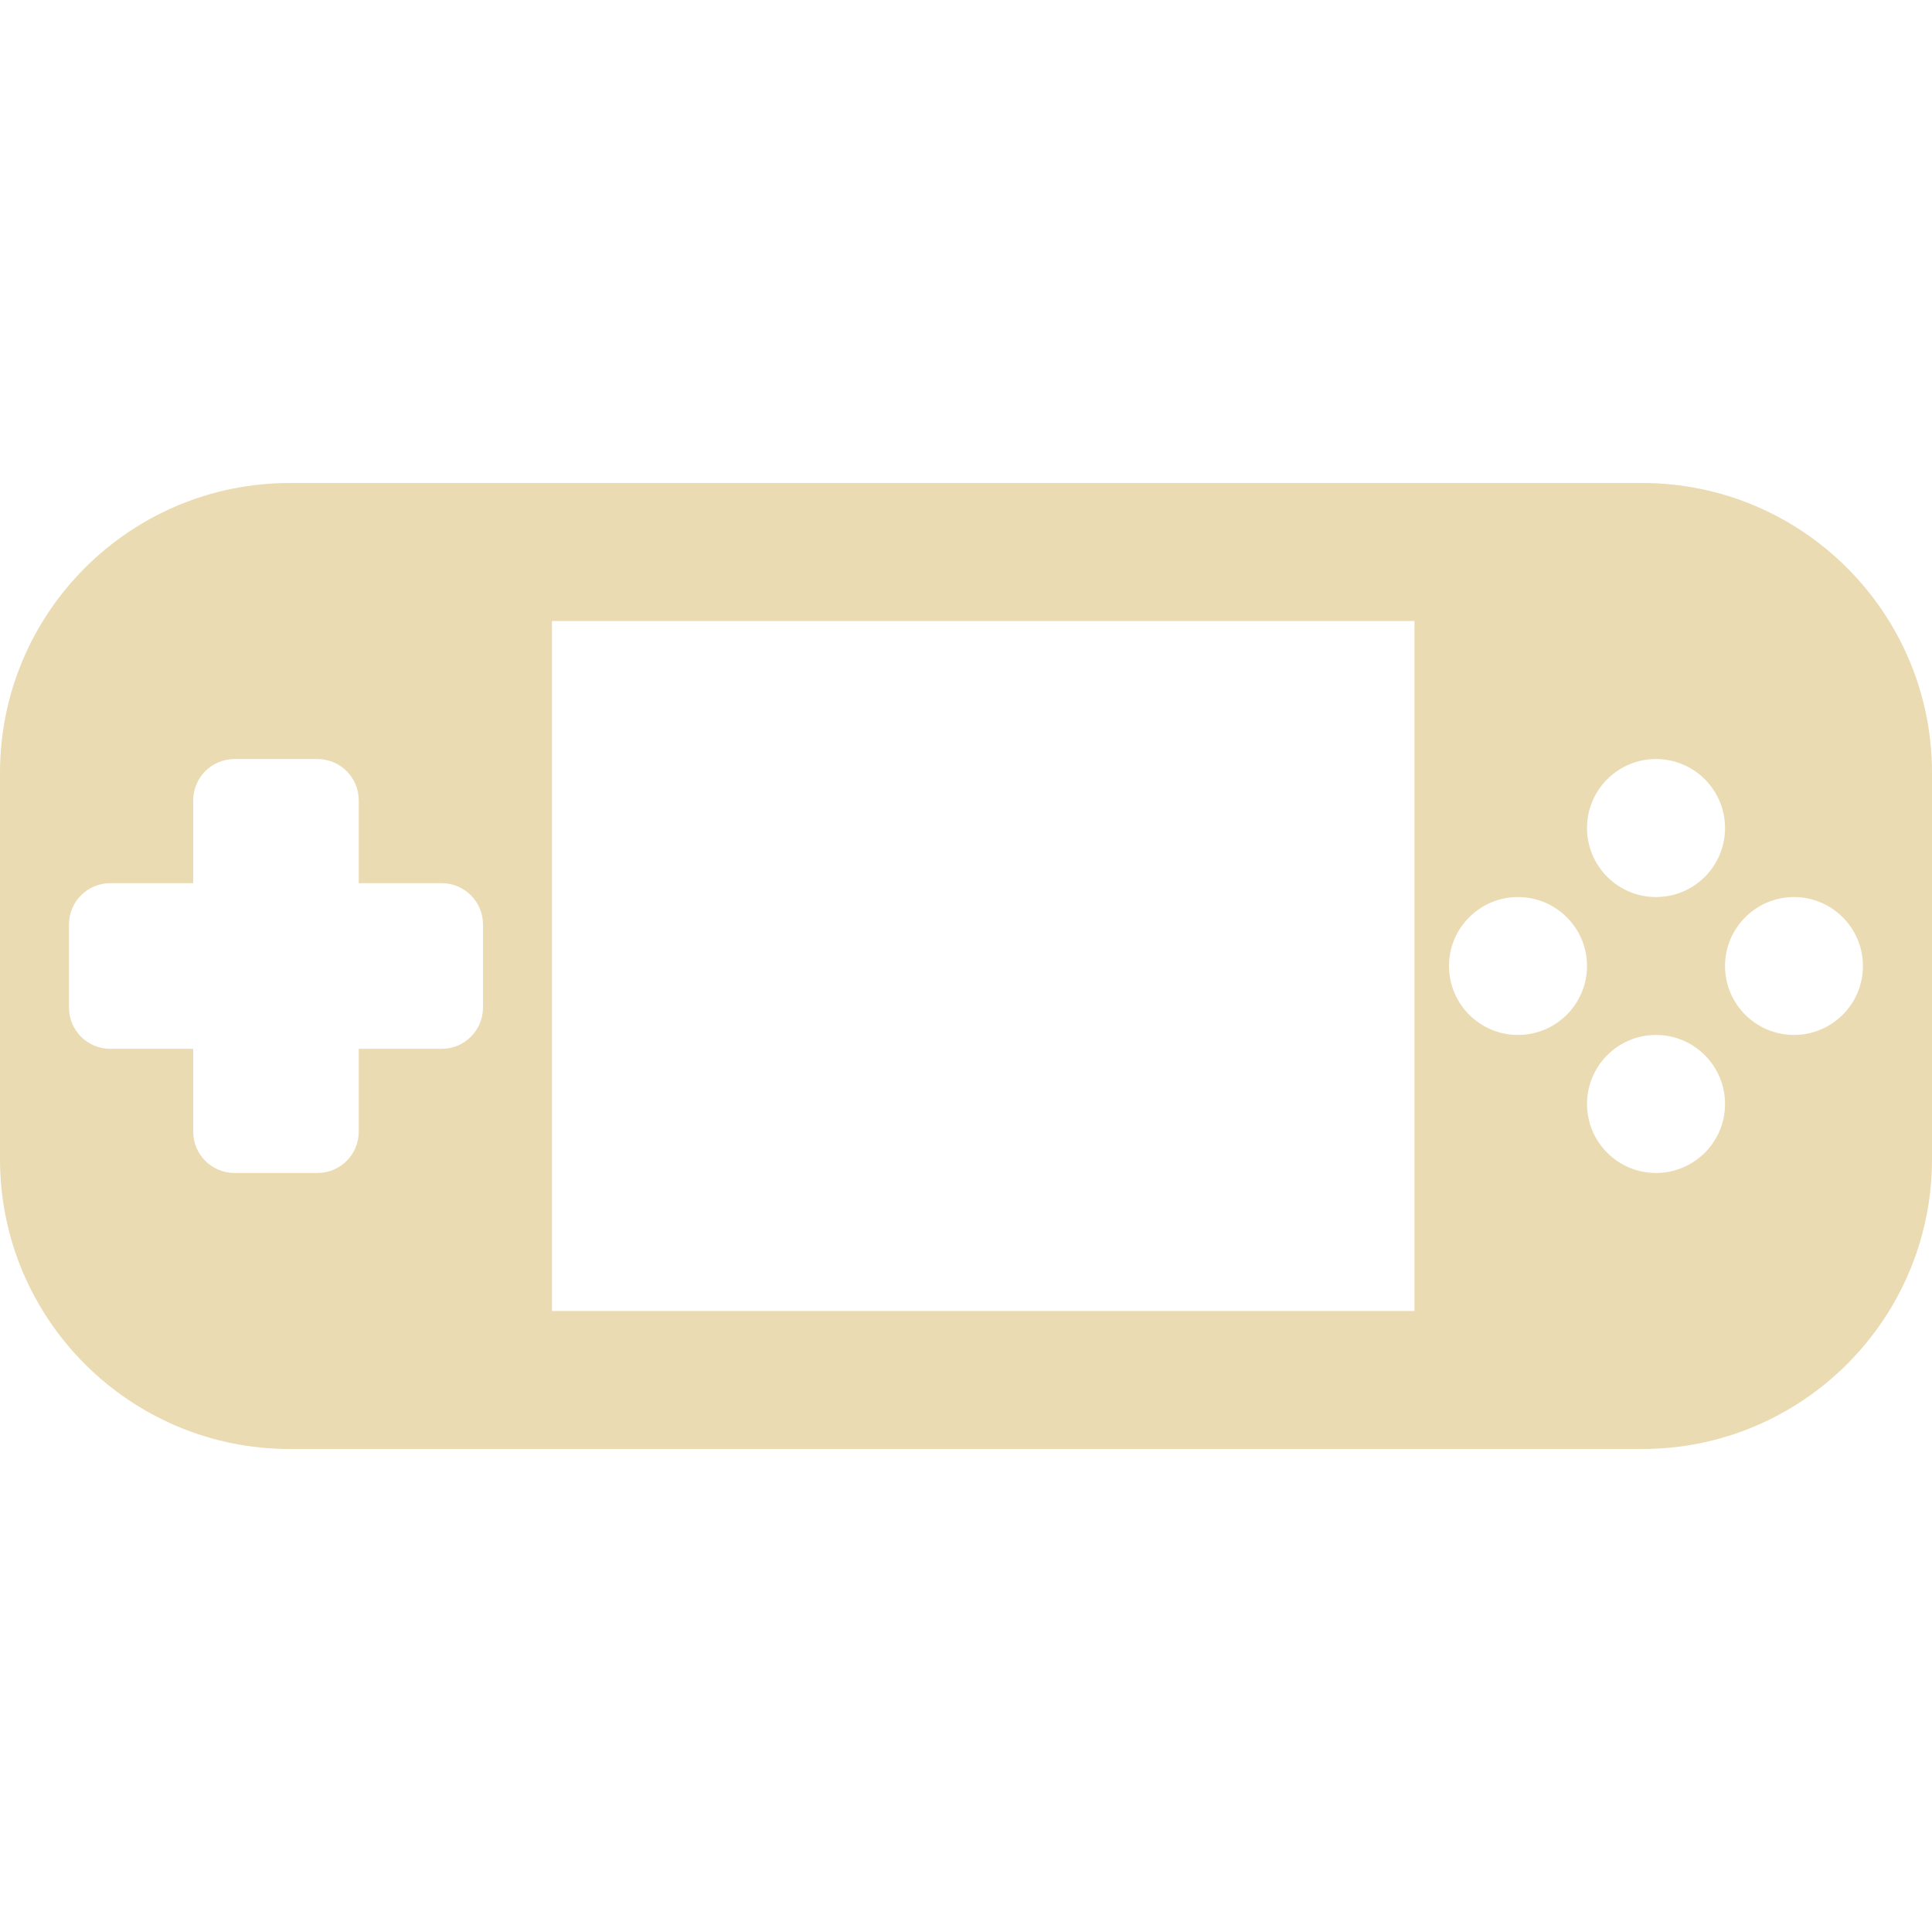
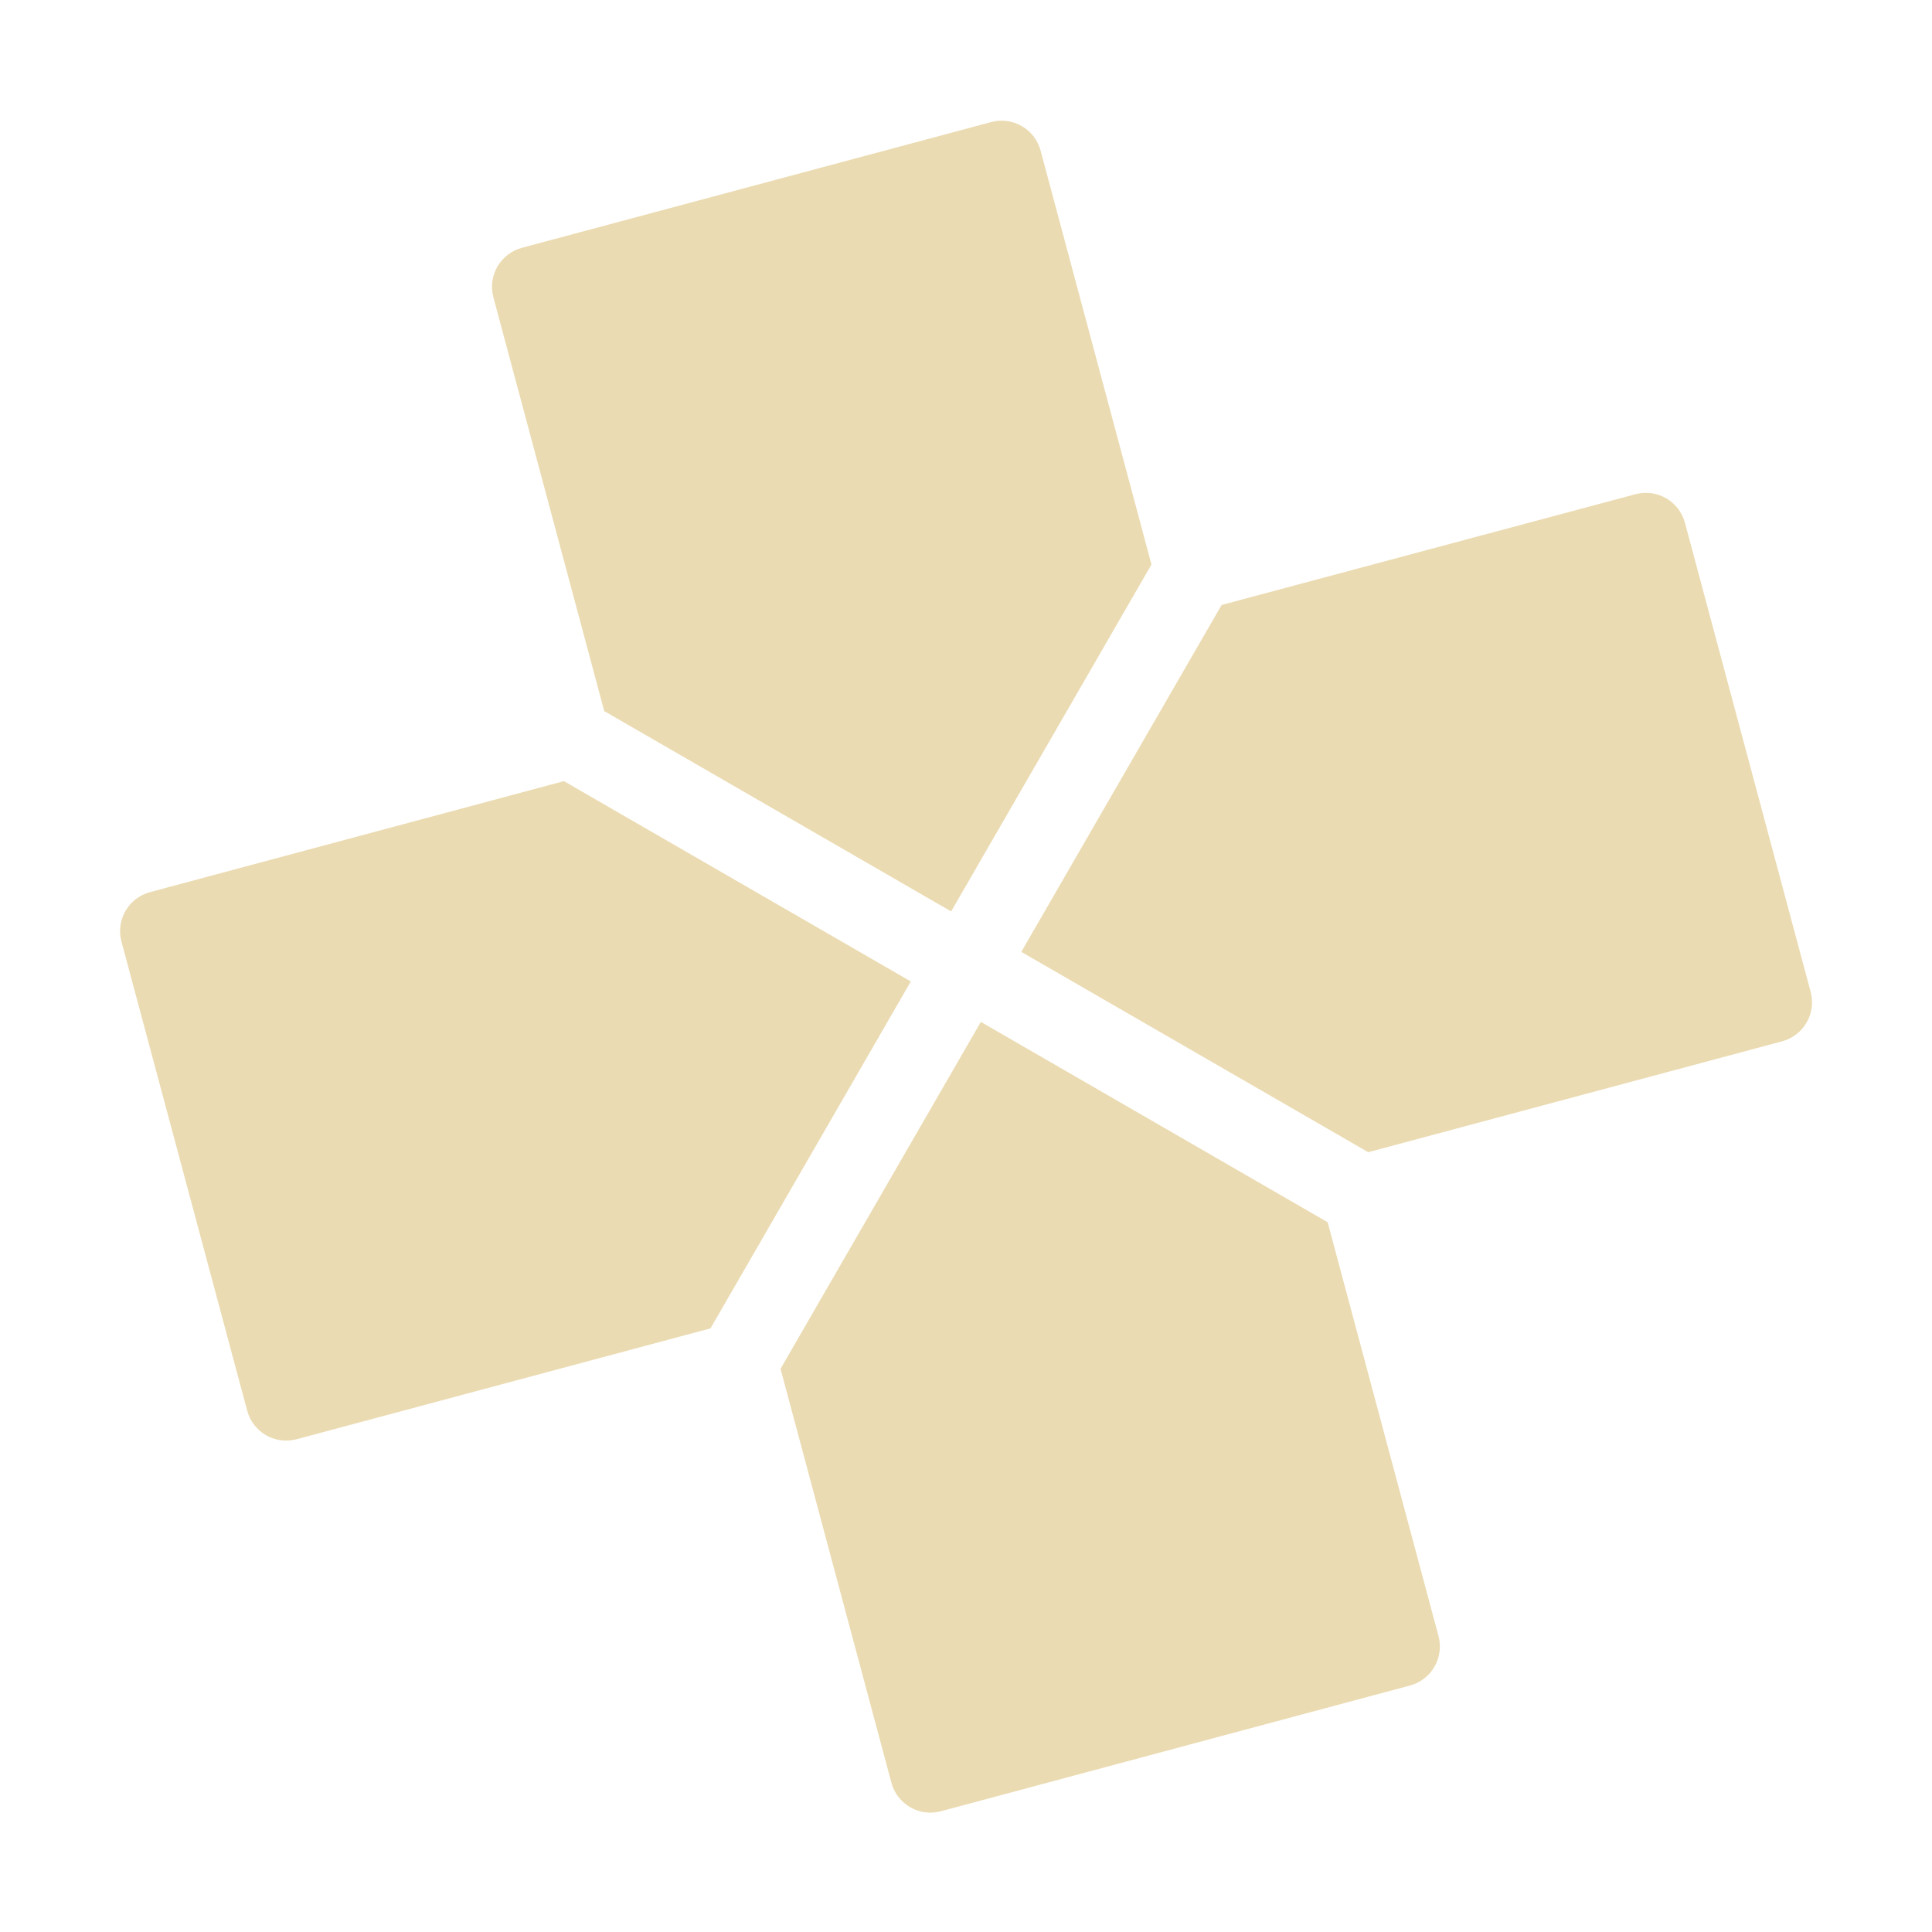
- <svg xmlns="http://www.w3.org/2000/svg" style="isolation:isolate" width="16" height="16" viewBox="0 0 16 16">
+ <svg xmlns="http://www.w3.org/2000/svg" width="16" height="16" version="1.1">
  <defs>
-     <style id="current-color-scheme" type="text/css">
-    .ColorScheme-Text { color:#ebdbb2; } .ColorScheme-Highlight { color:#458588; }
-   </style>
-     <linearGradient id="arrongin" x1="0%" x2="0%" y1="0%" y2="100%">
-       <stop offset="0%" style="stop-color:#d79921; stop-opacity:1" />
-       <stop offset="100%" style="stop-color:#b57614; stop-opacity:1" />
-     </linearGradient>
-     <linearGradient id="aurora" x1="0%" x2="0%" y1="0%" y2="100%">
-       <stop offset="0%" style="stop-color:#83a598; stop-opacity:1" />
-       <stop offset="100%" style="stop-color:#b16286; stop-opacity:1" />
-     </linearGradient>
-     <linearGradient id="fitdance" x1="0%" x2="0%" y1="0%" y2="100%">
-       <stop offset="0%" style="stop-color:#8ec07c; stop-opacity:1" />
-       <stop offset="100%" style="stop-color:#458588; stop-opacity:1" />
-     </linearGradient>
-     <linearGradient id="oomox" x1="0%" x2="0%" y1="0%" y2="100%">
-       <stop offset="0%" style="stop-color:#458588; stop-opacity:1" />
-       <stop offset="100%" style="stop-color:#928374; stop-opacity:1" />
-     </linearGradient>
-     <linearGradient id="rainblue" x1="0%" x2="0%" y1="0%" y2="100%">
-       <stop offset="0%" style="stop-color:#b8bb26; stop-opacity:1" />
-       <stop offset="100%" style="stop-color:#076678; stop-opacity:1" />
-     </linearGradient>
-     <linearGradient id="sunrise" x1="0%" x2="0%" y1="0%" y2="100%">
-       <stop offset="0%" style="stop-color: #fe8019; stop-opacity:1" />
-       <stop offset="100%" style="stop-color: #fabd2f; stop-opacity:1" />
-     </linearGradient>
-     <linearGradient id="telinkrin" x1="0%" x2="0%" y1="0%" y2="100%">
-       <stop offset="0%" style="stop-color: #83a598; stop-opacity:1" />
-       <stop offset="100%" style="stop-color: #83a598; stop-opacity:1" />
-     </linearGradient>
-     <linearGradient id="60spsycho" x1="0%" x2="0%" y1="0%" y2="100%">
-       <stop offset="0%" style="stop-color: #fb4934; stop-opacity:1" />
-       <stop offset="25%" style="stop-color: #fabd2f; stop-opacity:1" />
-       <stop offset="50%" style="stop-color: #fe8019; stop-opacity:1" />
-       <stop offset="100%" style="stop-color: #689d6a; stop-opacity:1" />
-     </linearGradient>
-     <linearGradient id="90ssummer" x1="0%" x2="0%" y1="0%" y2="100%">
-       <stop offset="0%" style="stop-color: #b16286; stop-opacity:1" />
-       <stop offset="20%" style="stop-color: #8ec07c; stop-opacity:1" />
-       <stop offset="50%" style="stop-color: #fabd2f; stop-opacity:1" />
-       <stop offset="100%" style="stop-color: #458588; stop-opacity:1" />
-     </linearGradient>
-     <linearGradient id="cyberneon" x1="0%" x2="0%" y1="0%" y2="100%">
-       <stop offset="0" style="stop-color:#83a598; stop-opacity:1" />
-       <stop offset="1" style="stop-color:#b16286; stop-opacity:1" />
-     </linearGradient>
+     <style type="text/css" id="current-color-scheme">.ColorScheme-Text { color:#ebdbb2; } .ColorScheme-Highlight { color:#458588; }</style>
  </defs>
-   <path style="fill:currentColor" class="ColorScheme-Text" fill-rule="evenodd" d="M 4.571 5.143 L 11.714 5.143 L 11.714 10.857 L 4.571 10.857 L 4.571 5.143 L 4.571 5.143 L 4.571 5.143 L 4.571 5.143 L 4.571 5.143 L 4.571 5.143 L 4.571 5.143 L 4.571 5.143 L 4.571 5.143 L 4.571 5.143 L 4.571 5.143 Z M 1.943 6.286 C 1.753 6.286 1.6 6.439 1.6 6.629 L 1.6 7.314 L 0.914 7.314 C 0.724 7.314 0.571 7.467 0.571 7.657 L 0.571 8.343 C 0.571 8.533 0.724 8.686 0.914 8.686 L 1.6 8.686 L 1.6 9.371 C 1.6 9.561 1.753 9.714 1.943 9.714 L 2.629 9.714 C 2.819 9.714 2.971 9.561 2.971 9.371 L 2.971 8.686 L 3.657 8.686 C 3.847 8.686 4 8.533 4 8.343 L 4 7.657 C 4 7.467 3.847 7.314 3.657 7.314 L 2.971 7.314 L 2.971 6.629 C 2.971 6.439 2.819 6.286 2.629 6.286 L 1.943 6.286 L 1.943 6.286 L 1.943 6.286 L 1.943 6.286 L 1.943 6.286 L 1.943 6.286 L 1.943 6.286 L 1.943 6.286 L 1.943 6.286 L 1.943 6.286 Z M 13.714 6.286 C 14.03 6.286 14.286 6.542 14.286 6.857 C 14.286 7.173 14.03 7.429 13.714 7.429 C 13.399 7.429 13.143 7.173 13.143 6.857 C 13.143 6.542 13.399 6.286 13.714 6.286 L 13.714 6.286 L 13.714 6.286 L 13.714 6.286 L 13.714 6.286 L 13.714 6.286 L 13.714 6.286 L 13.714 6.286 L 13.714 6.286 Z M 13.714 8.571 C 14.03 8.571 14.286 8.827 14.286 9.143 C 14.286 9.458 14.03 9.714 13.714 9.714 C 13.399 9.714 13.143 9.458 13.143 9.143 C 13.143 8.827 13.399 8.571 13.714 8.571 L 13.714 8.571 L 13.714 8.571 L 13.714 8.571 L 13.714 8.571 L 13.714 8.571 L 13.714 8.571 Z M 15.428 8 C 15.428 8.315 15.172 8.571 14.857 8.571 C 14.542 8.571 14.286 8.315 14.286 8 C 14.286 7.685 14.542 7.429 14.857 7.429 C 15.172 7.429 15.428 7.685 15.428 8 L 15.428 8 L 15.428 8 L 15.428 8 Z M 2.4 4 L 13.6 4 C 14.925 4 16 5.075 16 6.4 L 16 9.6 C 16 10.925 14.925 12 13.6 12 L 2.4 12 C 1.075 12 0 10.925 0 9.6 L 0 6.4 C 0 5.075 1.075 4 2.4 4 L 2.4 4 L 2.4 4 L 2.4 4 L 2.4 4 L 2.4 4 L 2.4 4 L 2.4 4 L 2.4 4 L 2.4 4 L 2.4 4 Z M 13.143 8 C 13.143 8.315 12.887 8.571 12.571 8.571 C 12.256 8.571 12 8.315 12 8 C 12 7.685 12.256 7.429 12.571 7.429 C 12.887 7.429 13.143 7.685 13.143 8 Z" />
+   <path class="ColorScheme-Text" fill="currentColor" d="m4.323 2.052c-0.179 0.048-0.285 0.231-0.237 0.41l0.918 3.427 2.873 1.659 1.659-2.873-0.918-3.427c-0.048-0.179-0.231-0.285-0.41-0.237zm-3.08 5.336c-0.179 0.048-0.285 0.231-0.237 0.41l1.041 3.884c0.048 0.179 0.231 0.285 0.41 0.237l3.427-0.918 1.659-2.873-2.873-1.659zm8.874-2.378-1.659 2.873 2.873 1.659 3.427-0.918c0.179-0.048 0.285-0.231 0.237-0.41l-1.041-3.884c-0.048-0.179-0.231-0.285-0.41-0.237zm-1.994 3.453-1.659 2.873 0.918 3.427c0.048 0.179 0.231 0.285 0.41 0.237l3.884-1.041c0.179-0.048 0.285-0.231 0.237-0.41l-0.918-3.427z" />
</svg>
